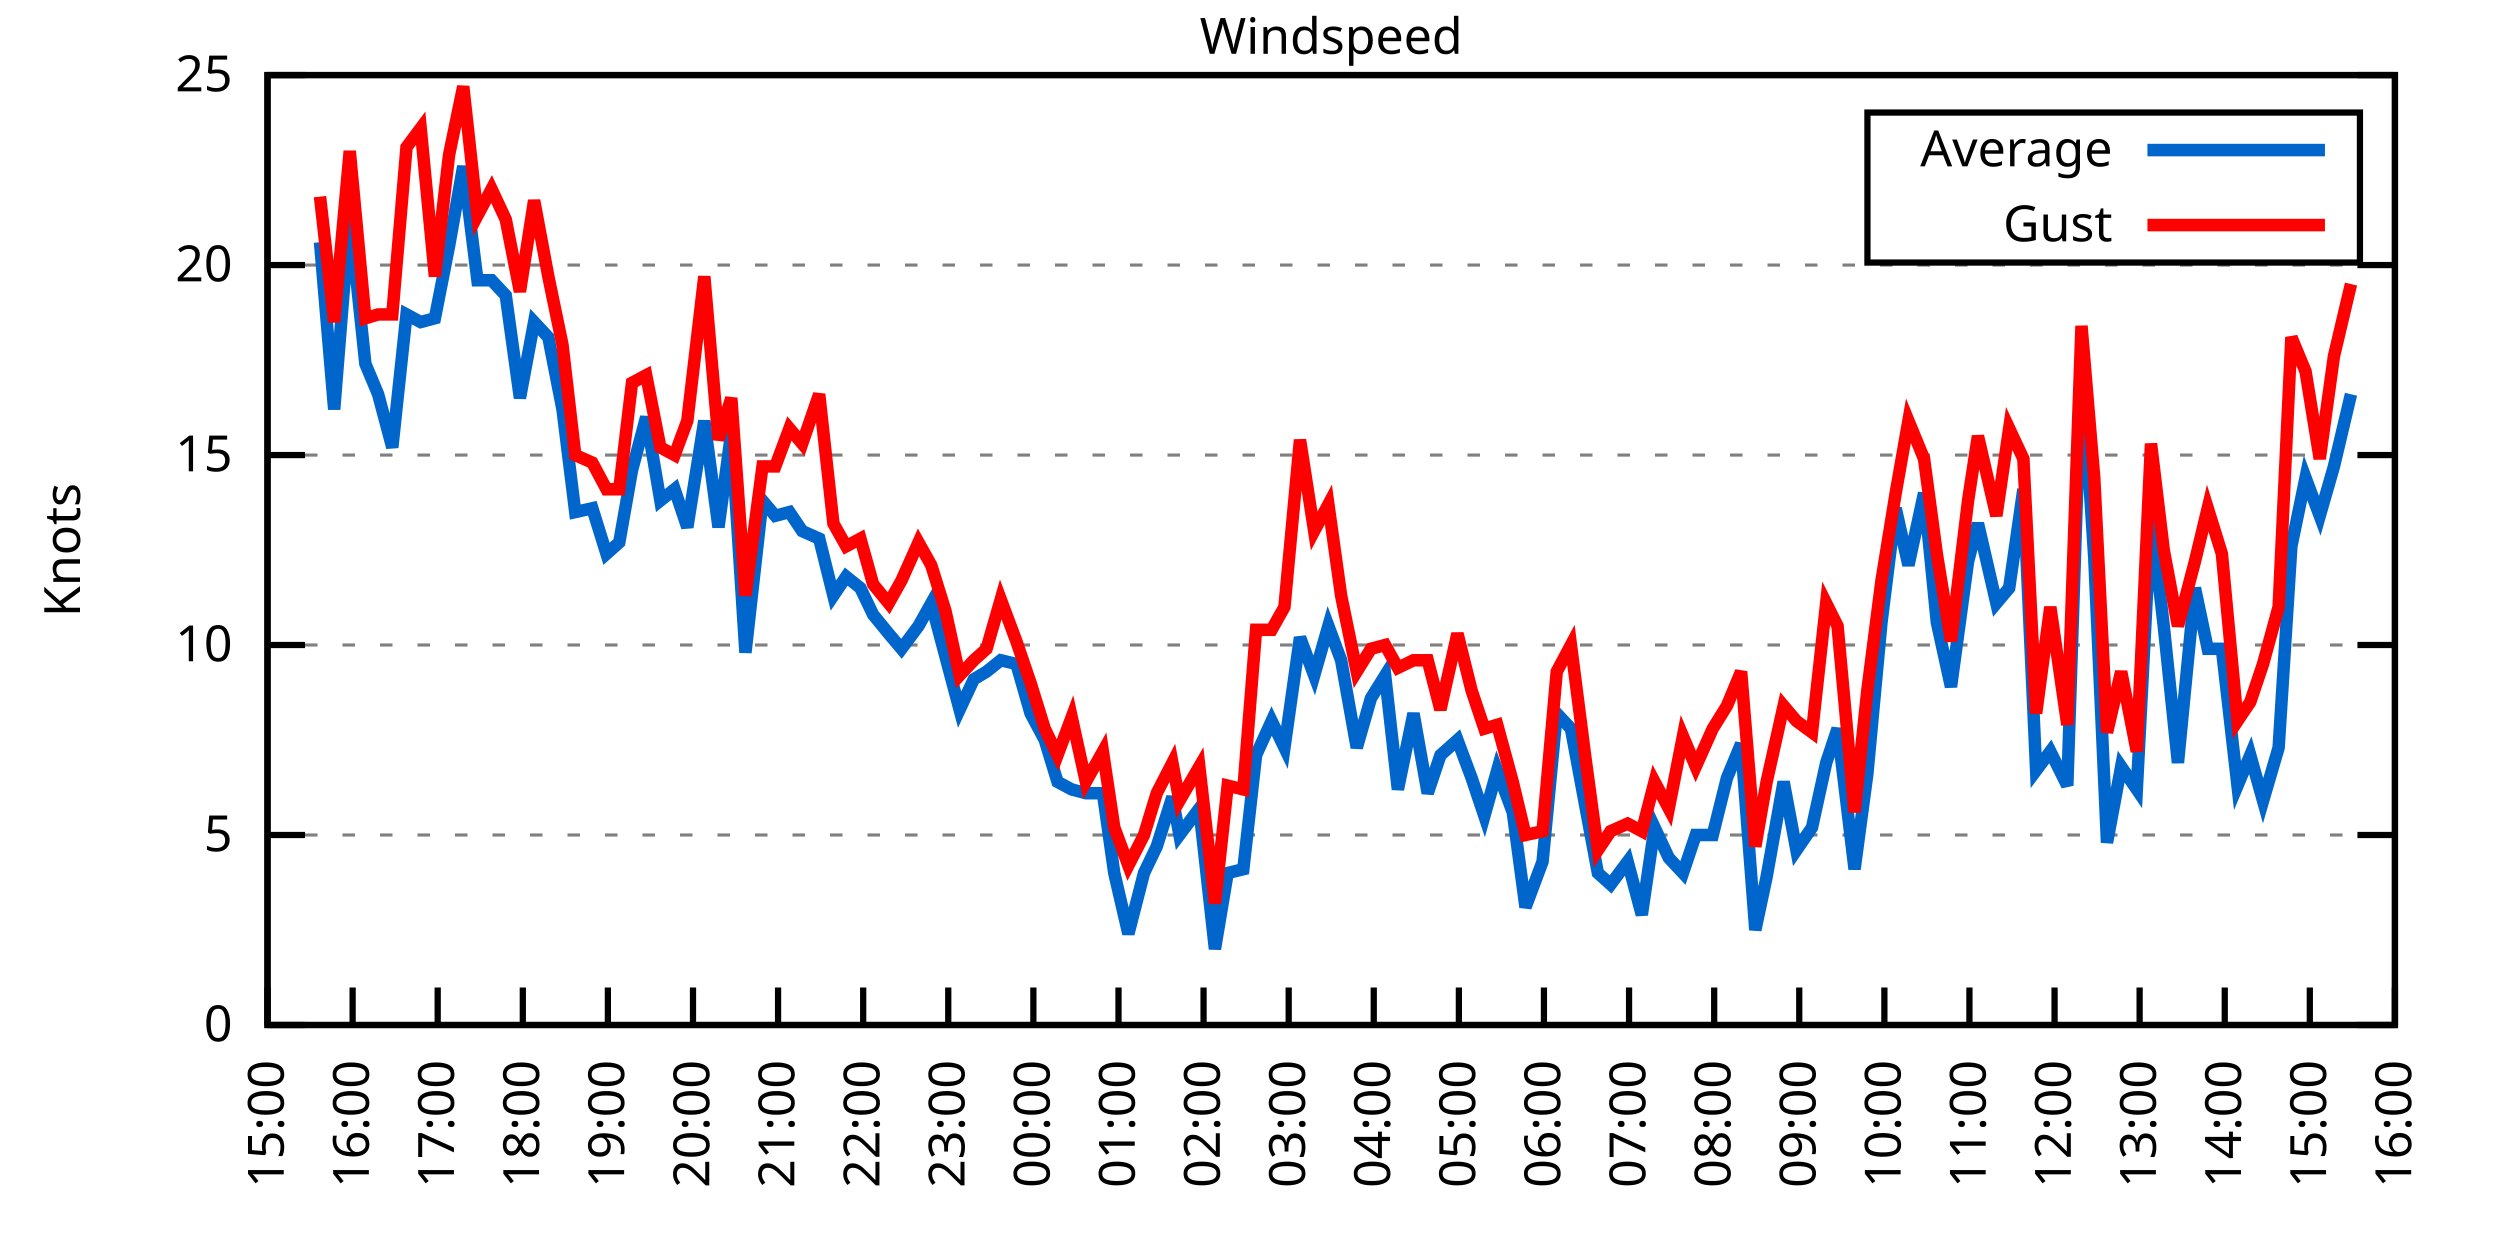
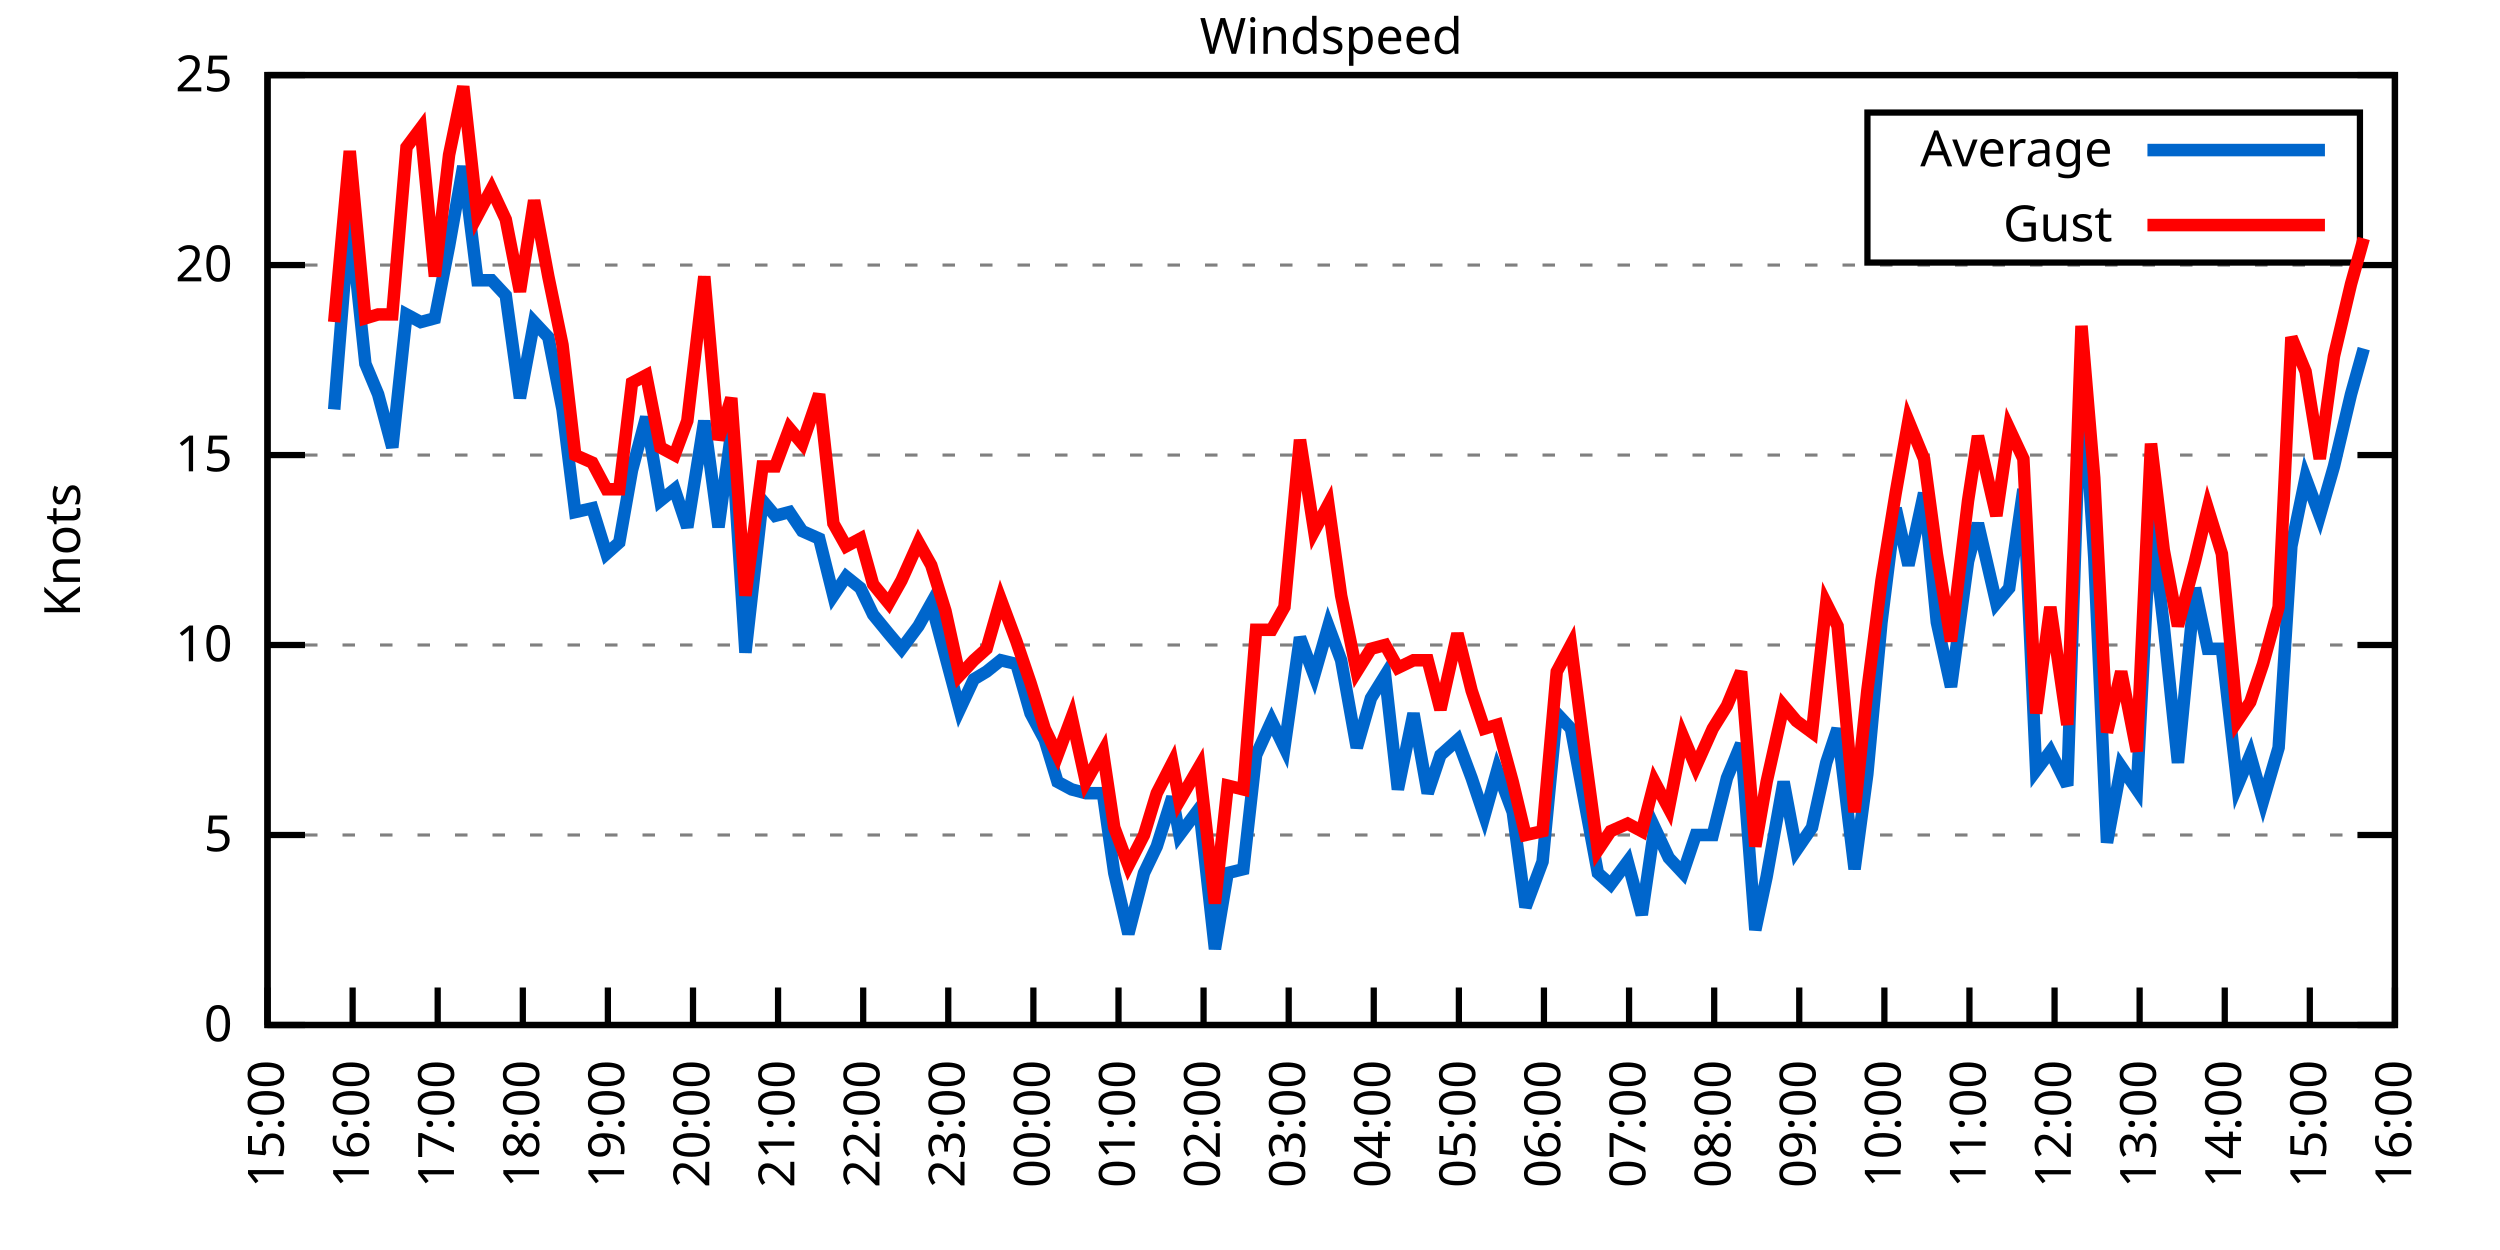
<svg xmlns="http://www.w3.org/2000/svg" xmlns:xlink="http://www.w3.org/1999/xlink" width="400" height="200" viewBox="0 0 400 200">
  <g id="gnuplot_canvas">
    <rect x="0" y="0" width="400" height="200" fill="none" />
    <defs>
      <circle id="gpDot" r="0.5" stroke-width="0.5" stroke="currentColor" />
      <path id="gpPt0" stroke-width="0.333" stroke="currentColor" d="M-1,0 h2 M0,-1 v2" />
      <path id="gpPt1" stroke-width="0.333" stroke="currentColor" d="M-1,-1 L1,1 M1,-1 L-1,1" />
      <path id="gpPt2" stroke-width="0.333" stroke="currentColor" d="M-1,0 L1,0 M0,-1 L0,1 M-1,-1 L1,1 M-1,1 L1,-1" />
      <rect id="gpPt3" stroke-width="0.333" stroke="currentColor" x="-1" y="-1" width="2" height="2" />
      <rect id="gpPt4" stroke-width="0.333" stroke="currentColor" fill="currentColor" x="-1" y="-1" width="2" height="2" />
      <circle id="gpPt5" stroke-width="0.333" stroke="currentColor" cx="0" cy="0" r="1" />
      <use xlink:href="#gpPt5" id="gpPt6" fill="currentColor" stroke="none" />
      <path id="gpPt7" stroke-width="0.333" stroke="currentColor" d="M0,-1.33 L-1.33,0.67 L1.33,0.67 z" />
      <use xlink:href="#gpPt7" id="gpPt8" fill="currentColor" stroke="none" />
      <use xlink:href="#gpPt7" id="gpPt9" stroke="currentColor" transform="rotate(180)" />
      <use xlink:href="#gpPt9" id="gpPt10" fill="currentColor" stroke="none" />
      <use xlink:href="#gpPt3" id="gpPt11" stroke="currentColor" transform="rotate(45)" />
      <use xlink:href="#gpPt11" id="gpPt12" fill="currentColor" stroke="none" />
      <path id="gpPt13" stroke-width="0.333" stroke="currentColor" d="M0,1.330 L1.265,0.411 L0.782,-1.067 L-0.782,-1.076 L-1.265,0.411 z" />
      <use xlink:href="#gpPt13" id="gpPt14" fill="currentColor" stroke="none" />
      <filter id="textbox" filterUnits="objectBoundingBox" x="0" y="0" height="1" width="1">
        <feFlood flood-color="white" flood-opacity="1" result="bgnd" />
        <feComposite in="SourceGraphic" in2="bgnd" operator="atop" />
      </filter>
      <filter id="greybox" filterUnits="objectBoundingBox" x="0" y="0" height="1" width="1">
        <feFlood flood-color="lightgrey" flood-opacity="1" result="grey" />
        <feComposite in="SourceGraphic" in2="grey" operator="atop" />
      </filter>
    </defs>
    <g fill="none" color="white" stroke="currentColor" stroke-width="1.00" stroke-linecap="butt" stroke-linejoin="miter">
</g>
    <g fill="none" color="black" stroke="currentColor" stroke-width="1.00" stroke-linecap="butt" stroke-linejoin="miter">
      <g stroke="none" shape-rendering="crispEdges">
        <polygon fill="rgb(255, 255, 255)" points="42.80,164.00 383.18,164.00 383.18,12.02 42.80,12.02 " />
      </g>
    </g>
    <g fill="none" color="black" stroke="currentColor" stroke-width="1.00" stroke-linecap="butt" stroke-linejoin="miter">
</g>
    <g fill="none" color="black" stroke="black" stroke-width="0.50" stroke-linecap="butt" stroke-linejoin="miter">
</g>
    <g fill="none" color="gray" stroke="currentColor" stroke-width="0.50" stroke-linecap="butt" stroke-linejoin="miter">
      <path stroke="gray" stroke-dasharray="2,4" class="gridline" d="M42.80,164.00 L383.19,164.00  " />
    </g>
    <g fill="none" color="gray" stroke="gray" stroke-width="1.00" stroke-linecap="butt" stroke-linejoin="miter">
</g>
    <g fill="none" color="black" stroke="currentColor" stroke-width="1.00" stroke-linecap="butt" stroke-linejoin="miter">
      <path stroke="black" d="M42.80,164.00 L48.80,164.00 M383.19,164.00 L377.19,164.00  " />
      <g transform="translate(37.20,166.60)" stroke="none" fill="black" font-family="Sans" font-size="8.00" text-anchor="end">
        <text>
          <tspan font-family="Sans"> 0</tspan>
        </text>
      </g>
    </g>
    <g fill="none" color="black" stroke="currentColor" stroke-width="1.00" stroke-linecap="butt" stroke-linejoin="miter">
</g>
    <g fill="none" color="black" stroke="black" stroke-width="0.50" stroke-linecap="butt" stroke-linejoin="miter">
</g>
    <g fill="none" color="gray" stroke="currentColor" stroke-width="0.50" stroke-linecap="butt" stroke-linejoin="miter">
      <path stroke="gray" stroke-dasharray="2,4" class="gridline" d="M42.80,133.60 L383.19,133.60  " />
    </g>
    <g fill="none" color="gray" stroke="gray" stroke-width="1.00" stroke-linecap="butt" stroke-linejoin="miter">
</g>
    <g fill="none" color="black" stroke="currentColor" stroke-width="1.00" stroke-linecap="butt" stroke-linejoin="miter">
      <path stroke="black" d="M42.80,133.60 L48.80,133.60 M383.19,133.60 L377.19,133.60  " />
      <g transform="translate(37.20,136.20)" stroke="none" fill="black" font-family="Sans" font-size="8.00" text-anchor="end">
        <text>
          <tspan font-family="Sans"> 5</tspan>
        </text>
      </g>
    </g>
    <g fill="none" color="black" stroke="currentColor" stroke-width="1.00" stroke-linecap="butt" stroke-linejoin="miter">
</g>
    <g fill="none" color="black" stroke="black" stroke-width="0.50" stroke-linecap="butt" stroke-linejoin="miter">
</g>
    <g fill="none" color="gray" stroke="currentColor" stroke-width="0.50" stroke-linecap="butt" stroke-linejoin="miter">
      <path stroke="gray" stroke-dasharray="2,4" class="gridline" d="M42.80,103.20 L383.19,103.20  " />
    </g>
    <g fill="none" color="gray" stroke="gray" stroke-width="1.00" stroke-linecap="butt" stroke-linejoin="miter">
</g>
    <g fill="none" color="black" stroke="currentColor" stroke-width="1.00" stroke-linecap="butt" stroke-linejoin="miter">
      <path stroke="black" d="M42.80,103.20 L48.80,103.20 M383.19,103.20 L377.19,103.20  " />
      <g transform="translate(37.20,105.80)" stroke="none" fill="black" font-family="Sans" font-size="8.00" text-anchor="end">
        <text>
          <tspan font-family="Sans"> 10</tspan>
        </text>
      </g>
    </g>
    <g fill="none" color="black" stroke="currentColor" stroke-width="1.00" stroke-linecap="butt" stroke-linejoin="miter">
</g>
    <g fill="none" color="black" stroke="black" stroke-width="0.50" stroke-linecap="butt" stroke-linejoin="miter">
</g>
    <g fill="none" color="gray" stroke="currentColor" stroke-width="0.50" stroke-linecap="butt" stroke-linejoin="miter">
      <path stroke="gray" stroke-dasharray="2,4" class="gridline" d="M42.80,72.81 L383.19,72.81  " />
    </g>
    <g fill="none" color="gray" stroke="gray" stroke-width="1.00" stroke-linecap="butt" stroke-linejoin="miter">
</g>
    <g fill="none" color="black" stroke="currentColor" stroke-width="1.00" stroke-linecap="butt" stroke-linejoin="miter">
      <path stroke="black" d="M42.80,72.81 L48.80,72.81 M383.19,72.81 L377.19,72.81  " />
      <g transform="translate(37.20,75.41)" stroke="none" fill="black" font-family="Sans" font-size="8.00" text-anchor="end">
        <text>
          <tspan font-family="Sans"> 15</tspan>
        </text>
      </g>
    </g>
    <g fill="none" color="black" stroke="currentColor" stroke-width="1.00" stroke-linecap="butt" stroke-linejoin="miter">
</g>
    <g fill="none" color="black" stroke="black" stroke-width="0.50" stroke-linecap="butt" stroke-linejoin="miter">
</g>
    <g fill="none" color="gray" stroke="currentColor" stroke-width="0.50" stroke-linecap="butt" stroke-linejoin="miter">
      <path stroke="gray" stroke-dasharray="2,4" class="gridline" d="M42.80,42.41 L383.19,42.41  " />
    </g>
    <g fill="none" color="gray" stroke="gray" stroke-width="1.00" stroke-linecap="butt" stroke-linejoin="miter">
</g>
    <g fill="none" color="black" stroke="currentColor" stroke-width="1.00" stroke-linecap="butt" stroke-linejoin="miter">
      <path stroke="black" d="M42.80,42.41 L48.80,42.41 M383.19,42.41 L377.19,42.41  " />
      <g transform="translate(37.20,45.01)" stroke="none" fill="black" font-family="Sans" font-size="8.00" text-anchor="end">
        <text>
          <tspan font-family="Sans"> 20</tspan>
        </text>
      </g>
    </g>
    <g fill="none" color="black" stroke="currentColor" stroke-width="1.00" stroke-linecap="butt" stroke-linejoin="miter">
</g>
    <g fill="none" color="black" stroke="black" stroke-width="0.50" stroke-linecap="butt" stroke-linejoin="miter">
</g>
    <g fill="none" color="gray" stroke="currentColor" stroke-width="0.50" stroke-linecap="butt" stroke-linejoin="miter">
      <path stroke="gray" stroke-dasharray="2,4" class="gridline" d="M42.80,12.01 L383.19,12.01  " />
    </g>
    <g fill="none" color="gray" stroke="gray" stroke-width="1.00" stroke-linecap="butt" stroke-linejoin="miter">
</g>
    <g fill="none" color="black" stroke="currentColor" stroke-width="1.00" stroke-linecap="butt" stroke-linejoin="miter">
      <path stroke="black" d="M42.80,12.01 L48.80,12.01 M383.19,12.01 L377.19,12.01  " />
      <g transform="translate(37.20,14.61)" stroke="none" fill="black" font-family="Sans" font-size="8.00" text-anchor="end">
        <text>
          <tspan font-family="Sans"> 25</tspan>
        </text>
      </g>
    </g>
    <g fill="none" color="black" stroke="currentColor" stroke-width="1.00" stroke-linecap="butt" stroke-linejoin="miter">
      <path stroke="black" d="M42.80,164.00 L42.80,158.00  " />
      <g transform="translate(45.40,169.60) rotate(270.00)" stroke="none" fill="black" font-family="Sans" font-size="8.00" text-anchor="end">
        <text>
          <tspan font-family="Sans">15:00</tspan>
        </text>
      </g>
    </g>
    <g fill="none" color="black" stroke="currentColor" stroke-width="1.00" stroke-linecap="butt" stroke-linejoin="miter">
      <path stroke="black" d="M56.42,164.00 L56.42,158.00  " />
      <g transform="translate(59.02,169.60) rotate(270.00)" stroke="none" fill="black" font-family="Sans" font-size="8.00" text-anchor="end">
        <text>
          <tspan font-family="Sans">16:00</tspan>
        </text>
      </g>
    </g>
    <g fill="none" color="black" stroke="currentColor" stroke-width="1.00" stroke-linecap="butt" stroke-linejoin="miter">
      <path stroke="black" d="M70.03,164.00 L70.03,158.00  " />
      <g transform="translate(72.63,169.60) rotate(270.00)" stroke="none" fill="black" font-family="Sans" font-size="8.00" text-anchor="end">
        <text>
          <tspan font-family="Sans">17:00</tspan>
        </text>
      </g>
    </g>
    <g fill="none" color="black" stroke="currentColor" stroke-width="1.00" stroke-linecap="butt" stroke-linejoin="miter">
      <path stroke="black" d="M83.65,164.00 L83.65,158.00  " />
      <g transform="translate(86.25,169.60) rotate(270.00)" stroke="none" fill="black" font-family="Sans" font-size="8.00" text-anchor="end">
        <text>
          <tspan font-family="Sans">18:00</tspan>
        </text>
      </g>
    </g>
    <g fill="none" color="black" stroke="currentColor" stroke-width="1.00" stroke-linecap="butt" stroke-linejoin="miter">
      <path stroke="black" d="M97.26,164.00 L97.26,158.00  " />
      <g transform="translate(99.86,169.60) rotate(270.00)" stroke="none" fill="black" font-family="Sans" font-size="8.00" text-anchor="end">
        <text>
          <tspan font-family="Sans">19:00</tspan>
        </text>
      </g>
    </g>
    <g fill="none" color="black" stroke="currentColor" stroke-width="1.00" stroke-linecap="butt" stroke-linejoin="miter">
      <path stroke="black" d="M110.88,164.00 L110.88,158.00  " />
      <g transform="translate(113.48,169.60) rotate(270.00)" stroke="none" fill="black" font-family="Sans" font-size="8.00" text-anchor="end">
        <text>
          <tspan font-family="Sans">20:00</tspan>
        </text>
      </g>
    </g>
    <g fill="none" color="black" stroke="currentColor" stroke-width="1.00" stroke-linecap="butt" stroke-linejoin="miter">
      <path stroke="black" d="M124.49,164.00 L124.49,158.00  " />
      <g transform="translate(127.09,169.60) rotate(270.00)" stroke="none" fill="black" font-family="Sans" font-size="8.00" text-anchor="end">
        <text>
          <tspan font-family="Sans">21:00</tspan>
        </text>
      </g>
    </g>
    <g fill="none" color="black" stroke="currentColor" stroke-width="1.00" stroke-linecap="butt" stroke-linejoin="miter">
      <path stroke="black" d="M138.11,164.00 L138.11,158.00  " />
      <g transform="translate(140.71,169.60) rotate(270.00)" stroke="none" fill="black" font-family="Sans" font-size="8.00" text-anchor="end">
        <text>
          <tspan font-family="Sans">22:00</tspan>
        </text>
      </g>
    </g>
    <g fill="none" color="black" stroke="currentColor" stroke-width="1.00" stroke-linecap="butt" stroke-linejoin="miter">
      <path stroke="black" d="M151.72,164.00 L151.72,158.00  " />
      <g transform="translate(154.32,169.60) rotate(270.00)" stroke="none" fill="black" font-family="Sans" font-size="8.00" text-anchor="end">
        <text>
          <tspan font-family="Sans">23:00</tspan>
        </text>
      </g>
    </g>
    <g fill="none" color="black" stroke="currentColor" stroke-width="1.00" stroke-linecap="butt" stroke-linejoin="miter">
      <path stroke="black" d="M165.34,164.00 L165.34,158.00  " />
      <g transform="translate(167.94,169.60) rotate(270.00)" stroke="none" fill="black" font-family="Sans" font-size="8.00" text-anchor="end">
        <text>
          <tspan font-family="Sans">00:00</tspan>
        </text>
      </g>
    </g>
    <g fill="none" color="black" stroke="currentColor" stroke-width="1.00" stroke-linecap="butt" stroke-linejoin="miter">
      <path stroke="black" d="M178.96,164.00 L178.96,158.00  " />
      <g transform="translate(181.56,169.60) rotate(270.00)" stroke="none" fill="black" font-family="Sans" font-size="8.00" text-anchor="end">
        <text>
          <tspan font-family="Sans">01:00</tspan>
        </text>
      </g>
    </g>
    <g fill="none" color="black" stroke="currentColor" stroke-width="1.00" stroke-linecap="butt" stroke-linejoin="miter">
      <path stroke="black" d="M192.57,164.00 L192.57,158.00  " />
      <g transform="translate(195.17,169.60) rotate(270.00)" stroke="none" fill="black" font-family="Sans" font-size="8.00" text-anchor="end">
        <text>
          <tspan font-family="Sans">02:00</tspan>
        </text>
      </g>
    </g>
    <g fill="none" color="black" stroke="currentColor" stroke-width="1.00" stroke-linecap="butt" stroke-linejoin="miter">
      <path stroke="black" d="M206.19,164.00 L206.19,158.00  " />
      <g transform="translate(208.79,169.60) rotate(270.00)" stroke="none" fill="black" font-family="Sans" font-size="8.00" text-anchor="end">
        <text>
          <tspan font-family="Sans">03:00</tspan>
        </text>
      </g>
    </g>
    <g fill="none" color="black" stroke="currentColor" stroke-width="1.00" stroke-linecap="butt" stroke-linejoin="miter">
      <path stroke="black" d="M219.80,164.00 L219.80,158.00  " />
      <g transform="translate(222.40,169.60) rotate(270.00)" stroke="none" fill="black" font-family="Sans" font-size="8.00" text-anchor="end">
        <text>
          <tspan font-family="Sans">04:00</tspan>
        </text>
      </g>
    </g>
    <g fill="none" color="black" stroke="currentColor" stroke-width="1.00" stroke-linecap="butt" stroke-linejoin="miter">
      <path stroke="black" d="M233.42,164.00 L233.42,158.00  " />
      <g transform="translate(236.02,169.60) rotate(270.00)" stroke="none" fill="black" font-family="Sans" font-size="8.00" text-anchor="end">
        <text>
          <tspan font-family="Sans">05:00</tspan>
        </text>
      </g>
    </g>
    <g fill="none" color="black" stroke="currentColor" stroke-width="1.00" stroke-linecap="butt" stroke-linejoin="miter">
      <path stroke="black" d="M247.03,164.00 L247.03,158.00  " />
      <g transform="translate(249.63,169.60) rotate(270.00)" stroke="none" fill="black" font-family="Sans" font-size="8.00" text-anchor="end">
        <text>
          <tspan font-family="Sans">06:00</tspan>
        </text>
      </g>
    </g>
    <g fill="none" color="black" stroke="currentColor" stroke-width="1.00" stroke-linecap="butt" stroke-linejoin="miter">
      <path stroke="black" d="M260.65,164.00 L260.65,158.00  " />
      <g transform="translate(263.25,169.60) rotate(270.00)" stroke="none" fill="black" font-family="Sans" font-size="8.00" text-anchor="end">
        <text>
          <tspan font-family="Sans">07:00</tspan>
        </text>
      </g>
    </g>
    <g fill="none" color="black" stroke="currentColor" stroke-width="1.00" stroke-linecap="butt" stroke-linejoin="miter">
      <path stroke="black" d="M274.27,164.00 L274.27,158.00  " />
      <g transform="translate(276.87,169.60) rotate(270.00)" stroke="none" fill="black" font-family="Sans" font-size="8.00" text-anchor="end">
        <text>
          <tspan font-family="Sans">08:00</tspan>
        </text>
      </g>
    </g>
    <g fill="none" color="black" stroke="currentColor" stroke-width="1.00" stroke-linecap="butt" stroke-linejoin="miter">
      <path stroke="black" d="M287.88,164.00 L287.88,158.00  " />
      <g transform="translate(290.48,169.60) rotate(270.00)" stroke="none" fill="black" font-family="Sans" font-size="8.00" text-anchor="end">
        <text>
          <tspan font-family="Sans">09:00</tspan>
        </text>
      </g>
    </g>
    <g fill="none" color="black" stroke="currentColor" stroke-width="1.00" stroke-linecap="butt" stroke-linejoin="miter">
      <path stroke="black" d="M301.50,164.00 L301.50,158.00  " />
      <g transform="translate(304.10,169.60) rotate(270.00)" stroke="none" fill="black" font-family="Sans" font-size="8.00" text-anchor="end">
        <text>
          <tspan font-family="Sans">10:00</tspan>
        </text>
      </g>
    </g>
    <g fill="none" color="black" stroke="currentColor" stroke-width="1.00" stroke-linecap="butt" stroke-linejoin="miter">
      <path stroke="black" d="M315.11,164.00 L315.11,158.00  " />
      <g transform="translate(317.71,169.60) rotate(270.00)" stroke="none" fill="black" font-family="Sans" font-size="8.00" text-anchor="end">
        <text>
          <tspan font-family="Sans">11:00</tspan>
        </text>
      </g>
    </g>
    <g fill="none" color="black" stroke="currentColor" stroke-width="1.00" stroke-linecap="butt" stroke-linejoin="miter">
      <path stroke="black" d="M328.73,164.00 L328.73,158.00  " />
      <g transform="translate(331.33,169.60) rotate(270.00)" stroke="none" fill="black" font-family="Sans" font-size="8.00" text-anchor="end">
        <text>
          <tspan font-family="Sans">12:00</tspan>
        </text>
      </g>
    </g>
    <g fill="none" color="black" stroke="currentColor" stroke-width="1.00" stroke-linecap="butt" stroke-linejoin="miter">
      <path stroke="black" d="M342.34,164.00 L342.34,158.00  " />
      <g transform="translate(344.94,169.60) rotate(270.00)" stroke="none" fill="black" font-family="Sans" font-size="8.00" text-anchor="end">
        <text>
          <tspan font-family="Sans">13:00</tspan>
        </text>
      </g>
    </g>
    <g fill="none" color="black" stroke="currentColor" stroke-width="1.00" stroke-linecap="butt" stroke-linejoin="miter">
      <path stroke="black" d="M355.96,164.00 L355.96,158.00  " />
      <g transform="translate(358.56,169.60) rotate(270.00)" stroke="none" fill="black" font-family="Sans" font-size="8.00" text-anchor="end">
        <text>
          <tspan font-family="Sans">14:00</tspan>
        </text>
      </g>
    </g>
    <g fill="none" color="black" stroke="currentColor" stroke-width="1.00" stroke-linecap="butt" stroke-linejoin="miter">
      <path stroke="black" d="M369.57,164.00 L369.57,158.00  " />
      <g transform="translate(372.17,169.60) rotate(270.00)" stroke="none" fill="black" font-family="Sans" font-size="8.00" text-anchor="end">
        <text>
          <tspan font-family="Sans">15:00</tspan>
        </text>
      </g>
    </g>
    <g fill="none" color="black" stroke="currentColor" stroke-width="1.00" stroke-linecap="butt" stroke-linejoin="miter">
      <path stroke="black" d="M383.19,164.00 L383.19,158.00  " />
      <g transform="translate(385.79,169.60) rotate(270.00)" stroke="none" fill="black" font-family="Sans" font-size="8.00" text-anchor="end">
        <text>
          <tspan font-family="Sans">16:00</tspan>
        </text>
      </g>
    </g>
    <g fill="none" color="black" stroke="currentColor" stroke-width="1.00" stroke-linecap="butt" stroke-linejoin="miter">
</g>
    <g fill="none" color="black" stroke="currentColor" stroke-width="1.00" stroke-linecap="butt" stroke-linejoin="miter">
      <path stroke="black" d="M42.80,12.01 L42.80,164.00 L383.19,164.00 L383.19,12.01 L42.80,12.01 Z  " />
    </g>
    <g fill="none" color="black" stroke="currentColor" stroke-width="1.00" stroke-linecap="butt" stroke-linejoin="miter">
</g>
    <g fill="none" color="black" stroke="currentColor" stroke-width="1.00" stroke-linecap="butt" stroke-linejoin="miter">
      <path stroke="black" d="M298.79,42.01 L298.79,18.01 L377.59,18.01 L377.59,42.01 L298.79,42.01 Z  " />
    </g>
    <g id="Windspeed_plot_1">
      <g fill="none" color="white" stroke="black" stroke-width="2.00" stroke-linecap="butt" stroke-linejoin="miter">
</g>
      <g fill="none" color="black" stroke="currentColor" stroke-width="2.00" stroke-linecap="butt" stroke-linejoin="miter">
        <g transform="translate(337.99,26.61)" stroke="none" fill="black" font-family="Sans" font-size="8.00" text-anchor="end">
          <text>
            <tspan font-family="Sans">Average</tspan>
          </text>
        </g>
      </g>
      <g fill="none" color="black" stroke="currentColor" stroke-width="2.00" stroke-linecap="butt" stroke-linejoin="miter">
-         <path stroke="rgb(  0, 102, 204)" d="M343.59,24.01 L371.99,24.01 M51.20,38.76 L53.47,65.51 L55.96,34.50 L58.46,58.21 L60.50,63.08 L62.77,71.59   L65.04,50.31 L67.31,51.53 L69.58,50.92 L71.85,39.37 L74.12,26.60 L76.39,44.84 L78.65,44.84 L80.92,47.27   L83.19,63.69 L85.46,51.53 L87.73,53.96 L90.00,65.51 L92.04,81.93 L94.77,81.32 L97.04,88.61 L99.08,86.79   L101.12,75.24 L103.39,66.73 L105.66,80.10 L107.93,78.28 L109.97,84.36 L112.69,67.33 L114.96,84.36 L117.01,69.16   L119.27,104.42 L122.00,80.10 L124.04,82.53 L126.31,81.93 L128.35,84.97 L131.07,86.18 L133.34,95.30 L135.39,92.26   L137.66,94.08 L139.70,98.34 L142.19,101.38 L144.24,103.81 L146.96,100.16 L149.00,96.52 L151.27,105.03 L153.54,113.54   L155.81,108.68 L157.85,107.46 L160.12,105.64 L162.62,106.24 L164.89,114.15 L167.16,118.40 L169.20,125.09 L171.47,126.31   L173.74,126.91 L176.46,126.91 L178.28,139.68 L180.54,149.41 L183.04,139.68 L185.08,135.43 L187.58,127.52 L188.71,133.60   L191.89,129.35 L194.39,151.84 L196.43,139.68 L198.93,139.07 L200.97,120.83 L203.46,115.36 L205.51,119.62 L208.00,101.99   L210.27,108.07 L212.54,100.16 L214.58,105.64 L217.08,119.62 L219.35,111.72 L221.62,108.07 L223.66,126.31 L226.16,114.15   L228.43,126.91 L230.47,120.83 L233.19,118.40 L235.46,124.48 L237.50,130.56 L239.55,123.27 L242.04,129.95 L244.08,145.15   L246.81,137.86 L249.08,114.15 L251.35,116.58 L253.61,128.74 L255.66,139.68 L257.70,141.51 L260.42,137.86 L262.69,146.37   L264.73,132.39 L267.00,137.25 L269.27,139.68 L271.32,133.60 L274.04,133.60 L276.31,124.48 L278.58,119.01 L280.85,148.80   L282.66,140.29 L285.38,125.09 L287.43,136.03 L289.92,132.39 L292.19,122.05 L294.01,116.58 L296.73,139.07 L298.77,123.87   L301.04,99.56 L303.31,81.32 L305.35,90.44 L307.85,78.89 L309.89,99.56 L312.16,109.89 L314.89,89.83 L316.47,83.75   L319.42,96.52 L321.47,94.08 L323.74,78.28 L325.78,123.27 L328.05,120.23 L330.77,125.70 L333.04,57.61 L335.08,89.22   L337.12,134.82 L339.39,122.66 L341.89,126.31 L344.16,82.53 L346.20,100.16 L348.47,122.05 L351.19,94.08 L353.24,103.81   L355.50,103.81 L358.00,125.70 L360.04,120.83 L362.09,128.13 L364.58,119.62 L366.62,87.40 L368.89,76.45 L371.16,82.53   L373.43,74.63 L376.16,63.08  " />
+         <path stroke="rgb(  0, 102, 204)" d="M343.59,24.01 L371.99,24.01 M53.47,65.51 L55.96,34.50 L58.46,58.21 L60.50,63.08 L62.77,71.59 L65.04,50.31   L67.31,51.53 L69.58,50.92 L71.85,39.37 L74.12,26.60 L76.39,44.84 L78.65,44.84 L80.92,47.27 L83.19,63.69   L85.46,51.53 L87.73,53.96 L90.00,65.51 L92.04,81.93 L94.77,81.32 L97.04,88.61 L99.08,86.79 L101.12,75.24   L103.39,66.73 L105.66,80.10 L107.93,78.28 L109.97,84.36 L112.69,67.33 L114.96,84.36 L117.01,69.16 L119.27,104.42   L122.00,80.10 L124.04,82.53 L126.31,81.93 L128.35,84.97 L131.07,86.18 L133.34,95.30 L135.39,92.26 L137.66,94.08   L139.70,98.34 L142.19,101.38 L144.24,103.81 L146.96,100.16 L149.00,96.52 L151.27,105.03 L153.54,113.54 L155.81,108.68   L157.85,107.46 L160.12,105.64 L162.62,106.24 L164.89,114.15 L167.16,118.40 L169.20,125.09 L171.47,126.31 L173.74,126.91   L176.46,126.91 L178.28,139.68 L180.54,149.41 L183.04,139.68 L185.08,135.43 L187.58,127.52 L188.71,133.60 L191.89,129.35   L194.39,151.84 L196.43,139.68 L198.93,139.07 L200.97,120.83 L203.46,115.36 L205.51,119.62 L208.00,101.99 L210.27,108.07   L212.54,100.16 L214.58,105.64 L217.08,119.62 L219.35,111.72 L221.62,108.07 L223.66,126.31 L226.16,114.15 L228.43,126.91   L230.47,120.83 L233.19,118.40 L235.46,124.48 L237.50,130.56 L239.55,123.27 L242.04,129.95 L244.08,145.15 L246.81,137.86   L249.08,114.15 L251.35,116.58 L253.61,128.74 L255.66,139.68 L257.70,141.51 L260.42,137.86 L262.69,146.37 L264.73,132.39   L267.00,137.25 L269.27,139.68 L271.32,133.60 L274.04,133.60 L276.31,124.48 L278.58,119.01 L280.85,148.80 L282.66,140.29   L285.38,125.09 L287.43,136.03 L289.92,132.39 L292.19,122.05 L294.01,116.58 L296.73,139.07 L298.77,123.87 L301.04,99.56   L303.31,81.32 L305.35,90.44 L307.85,78.89 L309.89,99.56 L312.16,109.89 L314.89,89.83 L316.47,83.75 L319.42,96.52   L321.47,94.08 L323.74,78.28 L325.78,123.27 L328.05,120.23 L330.77,125.70 L333.04,57.61 L335.08,89.22 L337.12,134.82   L339.39,122.66 L341.89,126.31 L344.16,82.53 L346.20,100.16 L348.47,122.05 L351.19,94.08 L353.24,103.81 L355.50,103.81   L358.00,125.70 L360.04,120.83 L362.09,128.13 L364.58,119.62 L366.62,87.40 L368.89,76.45 L371.16,82.53 L373.43,74.63   L376.16,63.08 L378.20,55.78  " />
      </g>
    </g>
    <g id="Windspeed_plot_2">
      <g fill="none" color="black" stroke="currentColor" stroke-width="2.00" stroke-linecap="butt" stroke-linejoin="miter">
        <g transform="translate(337.99,38.61)" stroke="none" fill="black" font-family="Sans" font-size="8.00" text-anchor="end">
          <text>
            <tspan font-family="Sans">Gust</tspan>
          </text>
        </g>
      </g>
      <g fill="none" color="black" stroke="currentColor" stroke-width="2.00" stroke-linecap="butt" stroke-linejoin="miter">
-         <path stroke="rgb(255,   0,   0)" d="M343.59,36.01 L371.99,36.01 M51.20,31.46 L53.47,51.53 L55.96,24.17 L58.46,50.92 L60.50,50.31 L62.77,50.31   L65.04,23.56 L67.31,20.52 L69.58,44.23 L71.85,24.78 L74.12,13.83 L76.39,34.50 L78.65,30.25 L80.92,35.11   L83.19,46.66 L85.46,32.07 L87.73,44.23 L90.00,55.18 L92.04,72.81 L94.77,74.02 L97.04,78.28 L99.08,78.28   L101.12,61.25 L103.39,60.04 L105.66,71.59 L107.93,72.81 L109.97,67.33 L112.69,44.23 L114.96,70.37 L117.01,63.69   L119.27,95.30 L122.00,74.63 L124.04,74.63 L126.31,68.55 L128.35,70.98 L131.07,63.08 L133.34,83.75 L135.39,87.40   L137.66,86.18 L139.70,93.48 L142.19,96.52 L144.24,92.87 L146.96,86.79 L149.00,90.44 L151.27,97.73 L153.54,108.07   L155.81,105.64 L157.85,103.81 L160.12,95.91 L162.62,102.60 L164.89,109.28 L167.16,116.58 L169.20,120.83 L171.47,114.76   L173.74,125.09 L176.46,120.23 L178.28,132.39 L180.54,138.47 L183.04,133.60 L185.08,126.91 L187.58,122.05 L188.71,128.13   L191.89,122.66 L194.39,144.55 L196.43,125.70 L198.93,126.31 L200.97,100.77 L203.46,100.77 L205.51,97.12 L208.00,70.37   L210.27,84.97 L212.54,80.71 L214.58,95.30 L217.08,107.46 L219.35,103.81 L221.62,103.20 L223.66,106.85 L226.16,105.64   L228.43,105.64 L230.47,113.54 L233.19,101.38 L235.46,110.50 L237.50,116.58 L239.55,115.97 L242.04,125.09 L244.08,133.60   L246.81,132.99 L249.08,107.46 L251.35,103.20 L253.61,120.83 L255.66,136.03 L257.70,132.99 L260.42,131.78 L262.69,132.99   L264.73,125.09 L267.00,129.35 L269.27,117.80 L271.32,122.66 L274.04,116.58 L276.31,112.93 L278.58,107.46 L280.85,135.43   L282.66,125.09 L285.38,112.93 L287.43,115.36 L289.92,117.19 L292.19,96.52 L294.01,100.16 L296.73,129.95 L298.77,110.50   L301.04,92.87 L303.31,78.89 L305.35,67.33 L307.85,73.41 L309.89,88.61 L312.16,102.60 L314.89,80.10 L316.47,69.77   L319.42,82.53 L321.47,68.55 L323.74,73.41 L325.78,114.15 L328.05,97.12 L330.77,115.97 L333.04,52.14 L335.08,76.45   L337.12,117.19 L339.39,107.46 L341.89,120.23 L344.16,70.98 L346.20,88.00 L348.47,100.16 L351.19,89.83 L353.24,81.32   L355.50,88.61 L358.00,115.36 L360.04,112.32 L362.09,106.24 L364.58,97.12 L366.62,53.96 L368.89,59.43 L371.16,73.41   L373.43,57.00 L376.16,45.45  " />
+         <path stroke="rgb(255,   0,   0)" d="M343.59,36.01 L371.99,36.01 M53.47,51.53 L55.96,24.17 L58.46,50.92 L60.50,50.31 L62.77,50.31 L65.04,23.56   L67.31,20.52 L69.58,44.23 L71.85,24.78 L74.12,13.83 L76.39,34.50 L78.65,30.25 L80.92,35.11 L83.19,46.66   L85.46,32.07 L87.73,44.23 L90.00,55.18 L92.04,72.81 L94.77,74.02 L97.04,78.28 L99.08,78.28 L101.12,61.25   L103.39,60.04 L105.66,71.59 L107.93,72.81 L109.97,67.33 L112.69,44.23 L114.96,70.37 L117.01,63.69 L119.27,95.30   L122.00,74.63 L124.04,74.63 L126.31,68.55 L128.35,70.98 L131.07,63.08 L133.34,83.75 L135.39,87.40 L137.66,86.18   L139.70,93.48 L142.19,96.52 L144.24,92.87 L146.96,86.79 L149.00,90.44 L151.27,97.73 L153.54,108.07 L155.81,105.64   L157.85,103.81 L160.12,95.91 L162.62,102.60 L164.89,109.28 L167.16,116.58 L169.20,120.83 L171.47,114.76 L173.74,125.09   L176.46,120.23 L178.28,132.39 L180.54,138.47 L183.04,133.60 L185.08,126.91 L187.58,122.05 L188.71,128.13 L191.89,122.66   L194.39,144.55 L196.43,125.70 L198.93,126.31 L200.97,100.77 L203.46,100.77 L205.51,97.12 L208.00,70.37 L210.27,84.97   L212.54,80.71 L214.58,95.30 L217.08,107.46 L219.35,103.81 L221.62,103.20 L223.66,106.85 L226.16,105.64 L228.43,105.64   L230.47,113.54 L233.19,101.38 L235.46,110.50 L237.50,116.58 L239.55,115.97 L242.04,125.09 L244.08,133.60 L246.81,132.99   L249.08,107.46 L251.35,103.20 L253.61,120.83 L255.66,136.03 L257.70,132.99 L260.42,131.78 L262.69,132.99 L264.73,125.09   L267.00,129.35 L269.27,117.80 L271.32,122.66 L274.04,116.58 L276.31,112.93 L278.58,107.46 L280.85,135.43 L282.66,125.09   L285.38,112.93 L287.43,115.36 L289.92,117.19 L292.19,96.52 L294.01,100.16 L296.73,129.95 L298.77,110.50 L301.04,92.87   L303.31,78.89 L305.35,67.33 L307.85,73.41 L309.89,88.61 L312.16,102.60 L314.89,80.10 L316.47,69.77 L319.42,82.53   L321.47,68.55 L323.74,73.41 L325.78,114.15 L328.05,97.12 L330.77,115.97 L333.04,52.14 L335.08,76.45 L337.12,117.19   L339.39,107.46 L341.89,120.23 L344.16,70.98 L346.20,88.00 L348.47,100.16 L351.19,89.83 L353.24,81.32 L355.50,88.61   L358.00,115.36 L360.04,112.32 L362.09,106.24 L364.58,97.12 L366.62,53.96 L368.89,59.43 L371.16,73.41 L373.43,57.00   L376.16,45.45 L378.20,38.15  " />
      </g>
    </g>
    <g fill="none" color="black" stroke="currentColor" stroke-width="2.00" stroke-linecap="butt" stroke-linejoin="miter">
</g>
    <g fill="none" color="black" stroke="black" stroke-width="1.00" stroke-linecap="butt" stroke-linejoin="miter">
</g>
    <g fill="none" color="black" stroke="currentColor" stroke-width="1.00" stroke-linecap="butt" stroke-linejoin="miter">
      <path stroke="black" d="M42.80,12.01 L42.80,164.00 L383.19,164.00 L383.19,12.01 L42.80,12.01 Z  " />
      <g transform="translate(12.80,88.01) rotate(270.00)" stroke="none" fill="black" font-family="Sans" font-size="8.00" text-anchor="middle">
        <text>
          <tspan font-family="Sans">Knots</tspan>
        </text>
      </g>
    </g>
    <g fill="none" color="black" stroke="currentColor" stroke-width="1.00" stroke-linecap="butt" stroke-linejoin="miter">
</g>
    <g fill="none" color="black" stroke="currentColor" stroke-width="1.00" stroke-linecap="butt" stroke-linejoin="miter">
      <g transform="translate(212.99,8.61)" stroke="none" fill="black" font-family="Sans" font-size="8.00" text-anchor="middle">
        <text>
          <tspan font-family="Sans">Windspeed</tspan>
        </text>
      </g>
    </g>
    <g fill="none" color="black" stroke="currentColor" stroke-width="1.00" stroke-linecap="butt" stroke-linejoin="miter">
</g>
  </g>
</svg>
